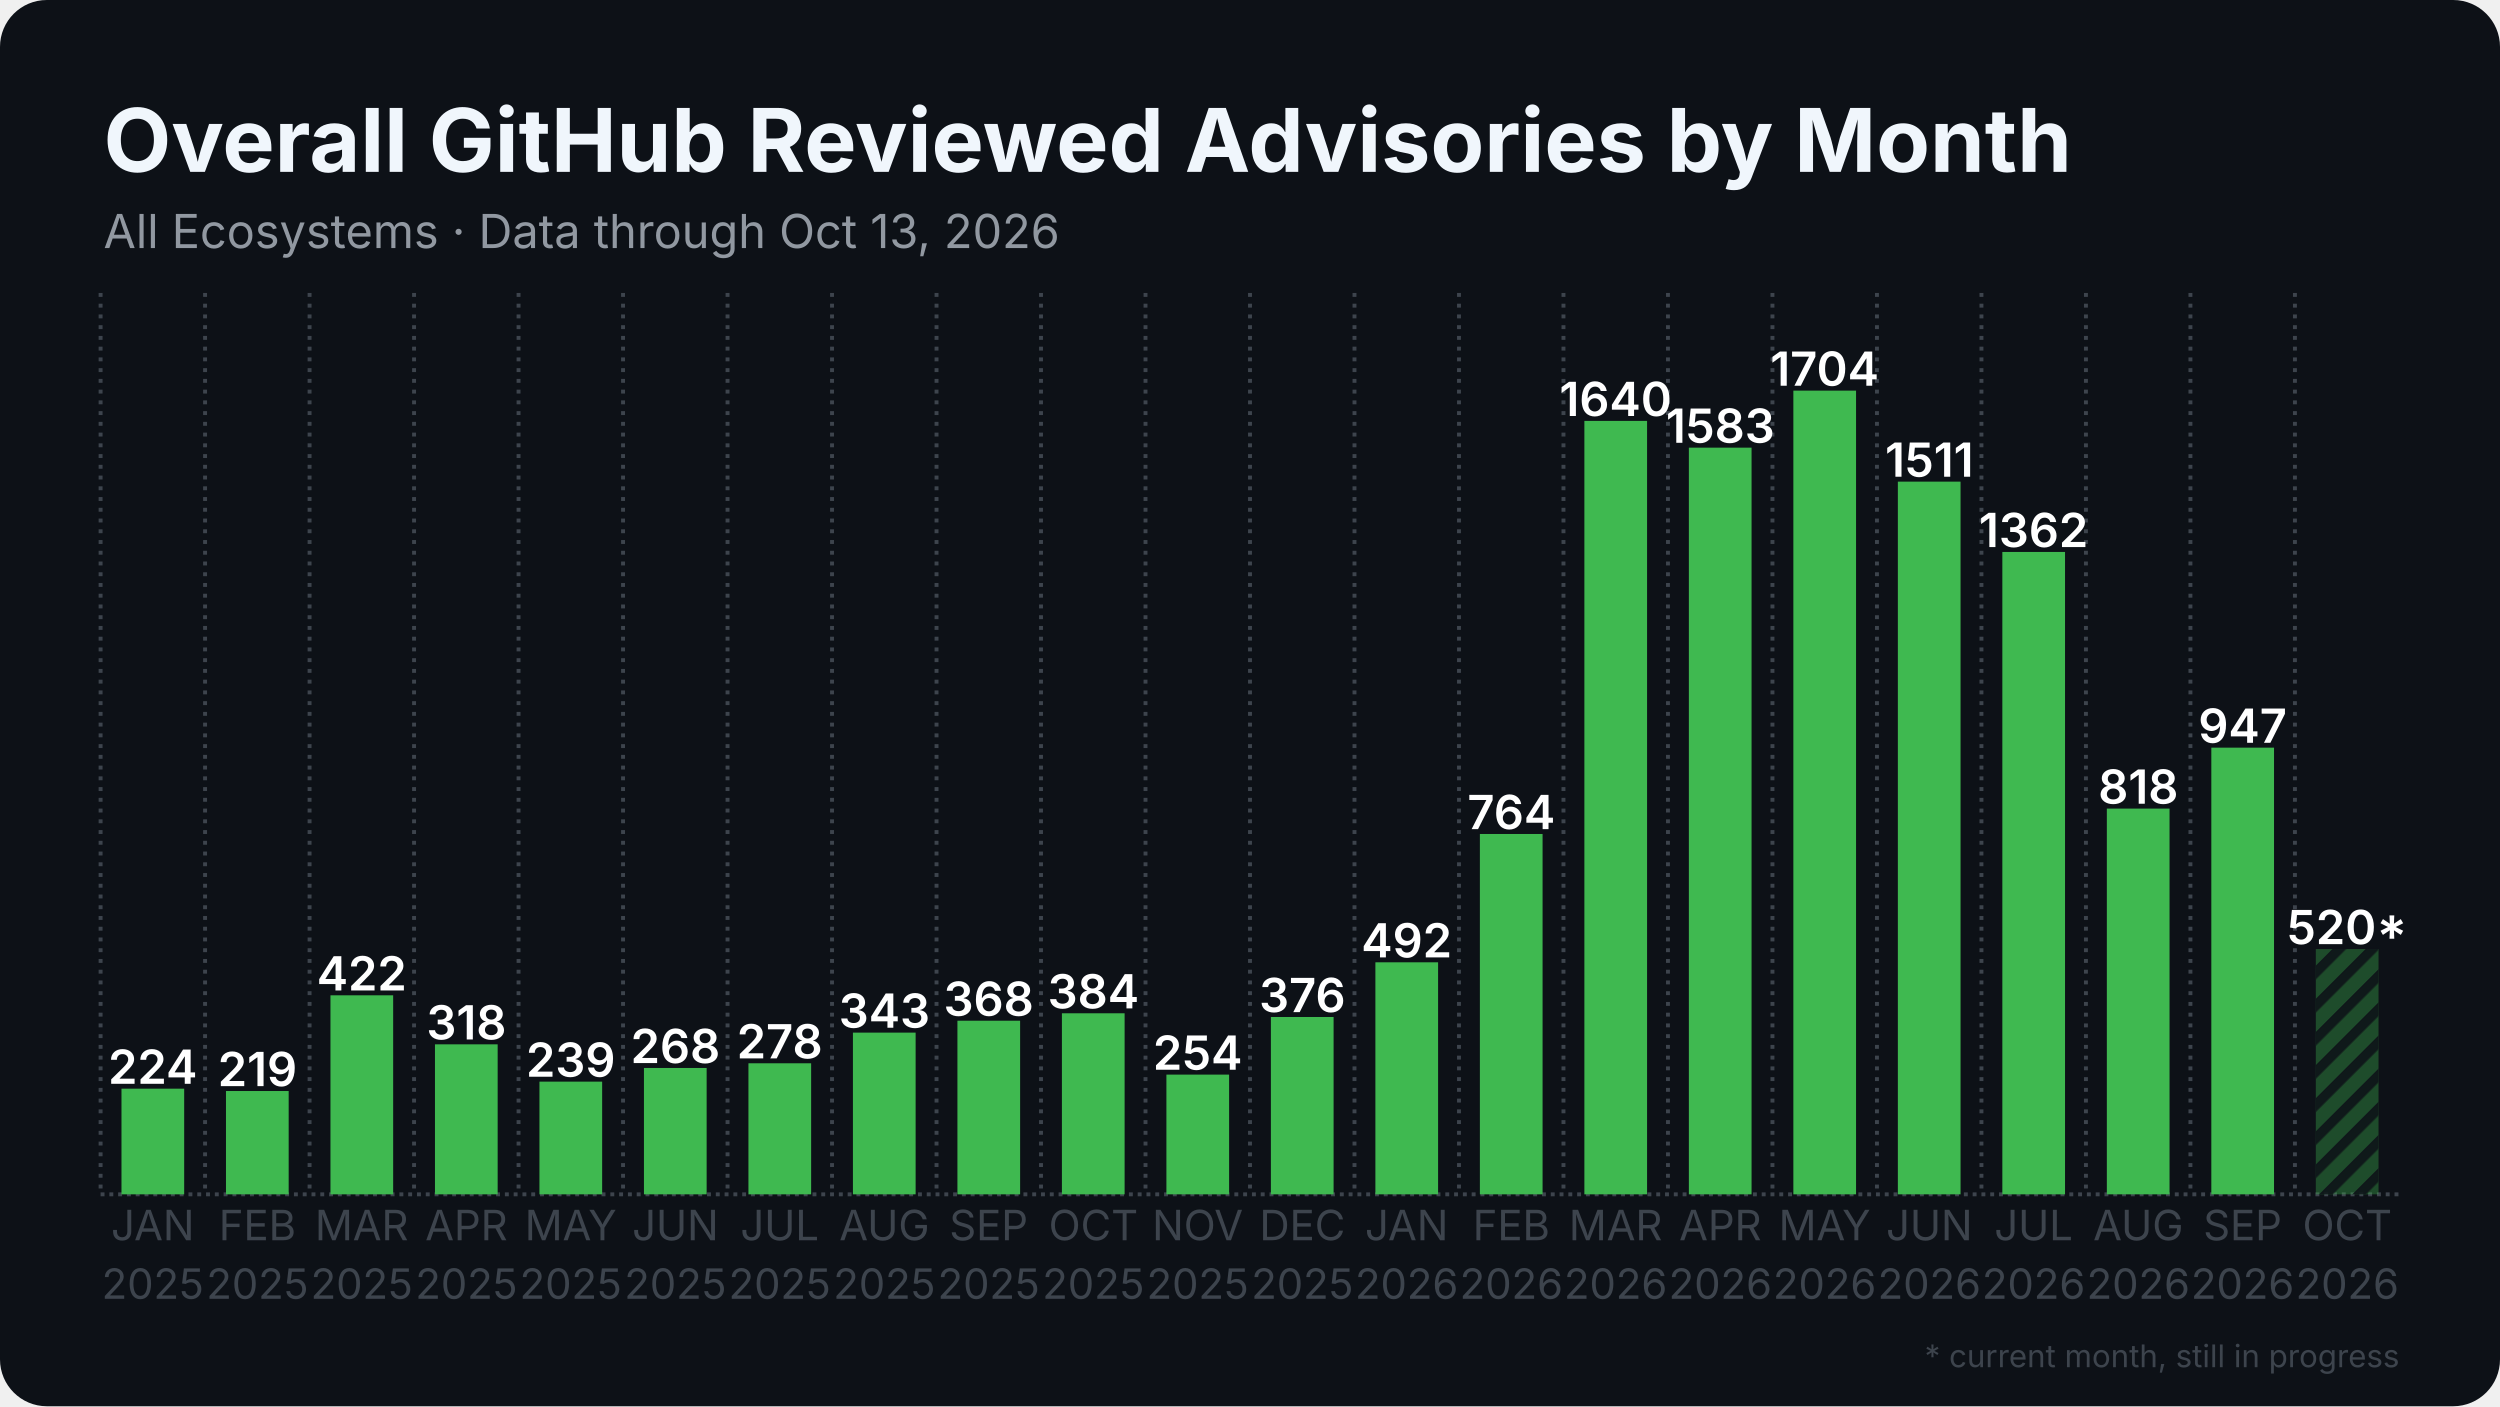
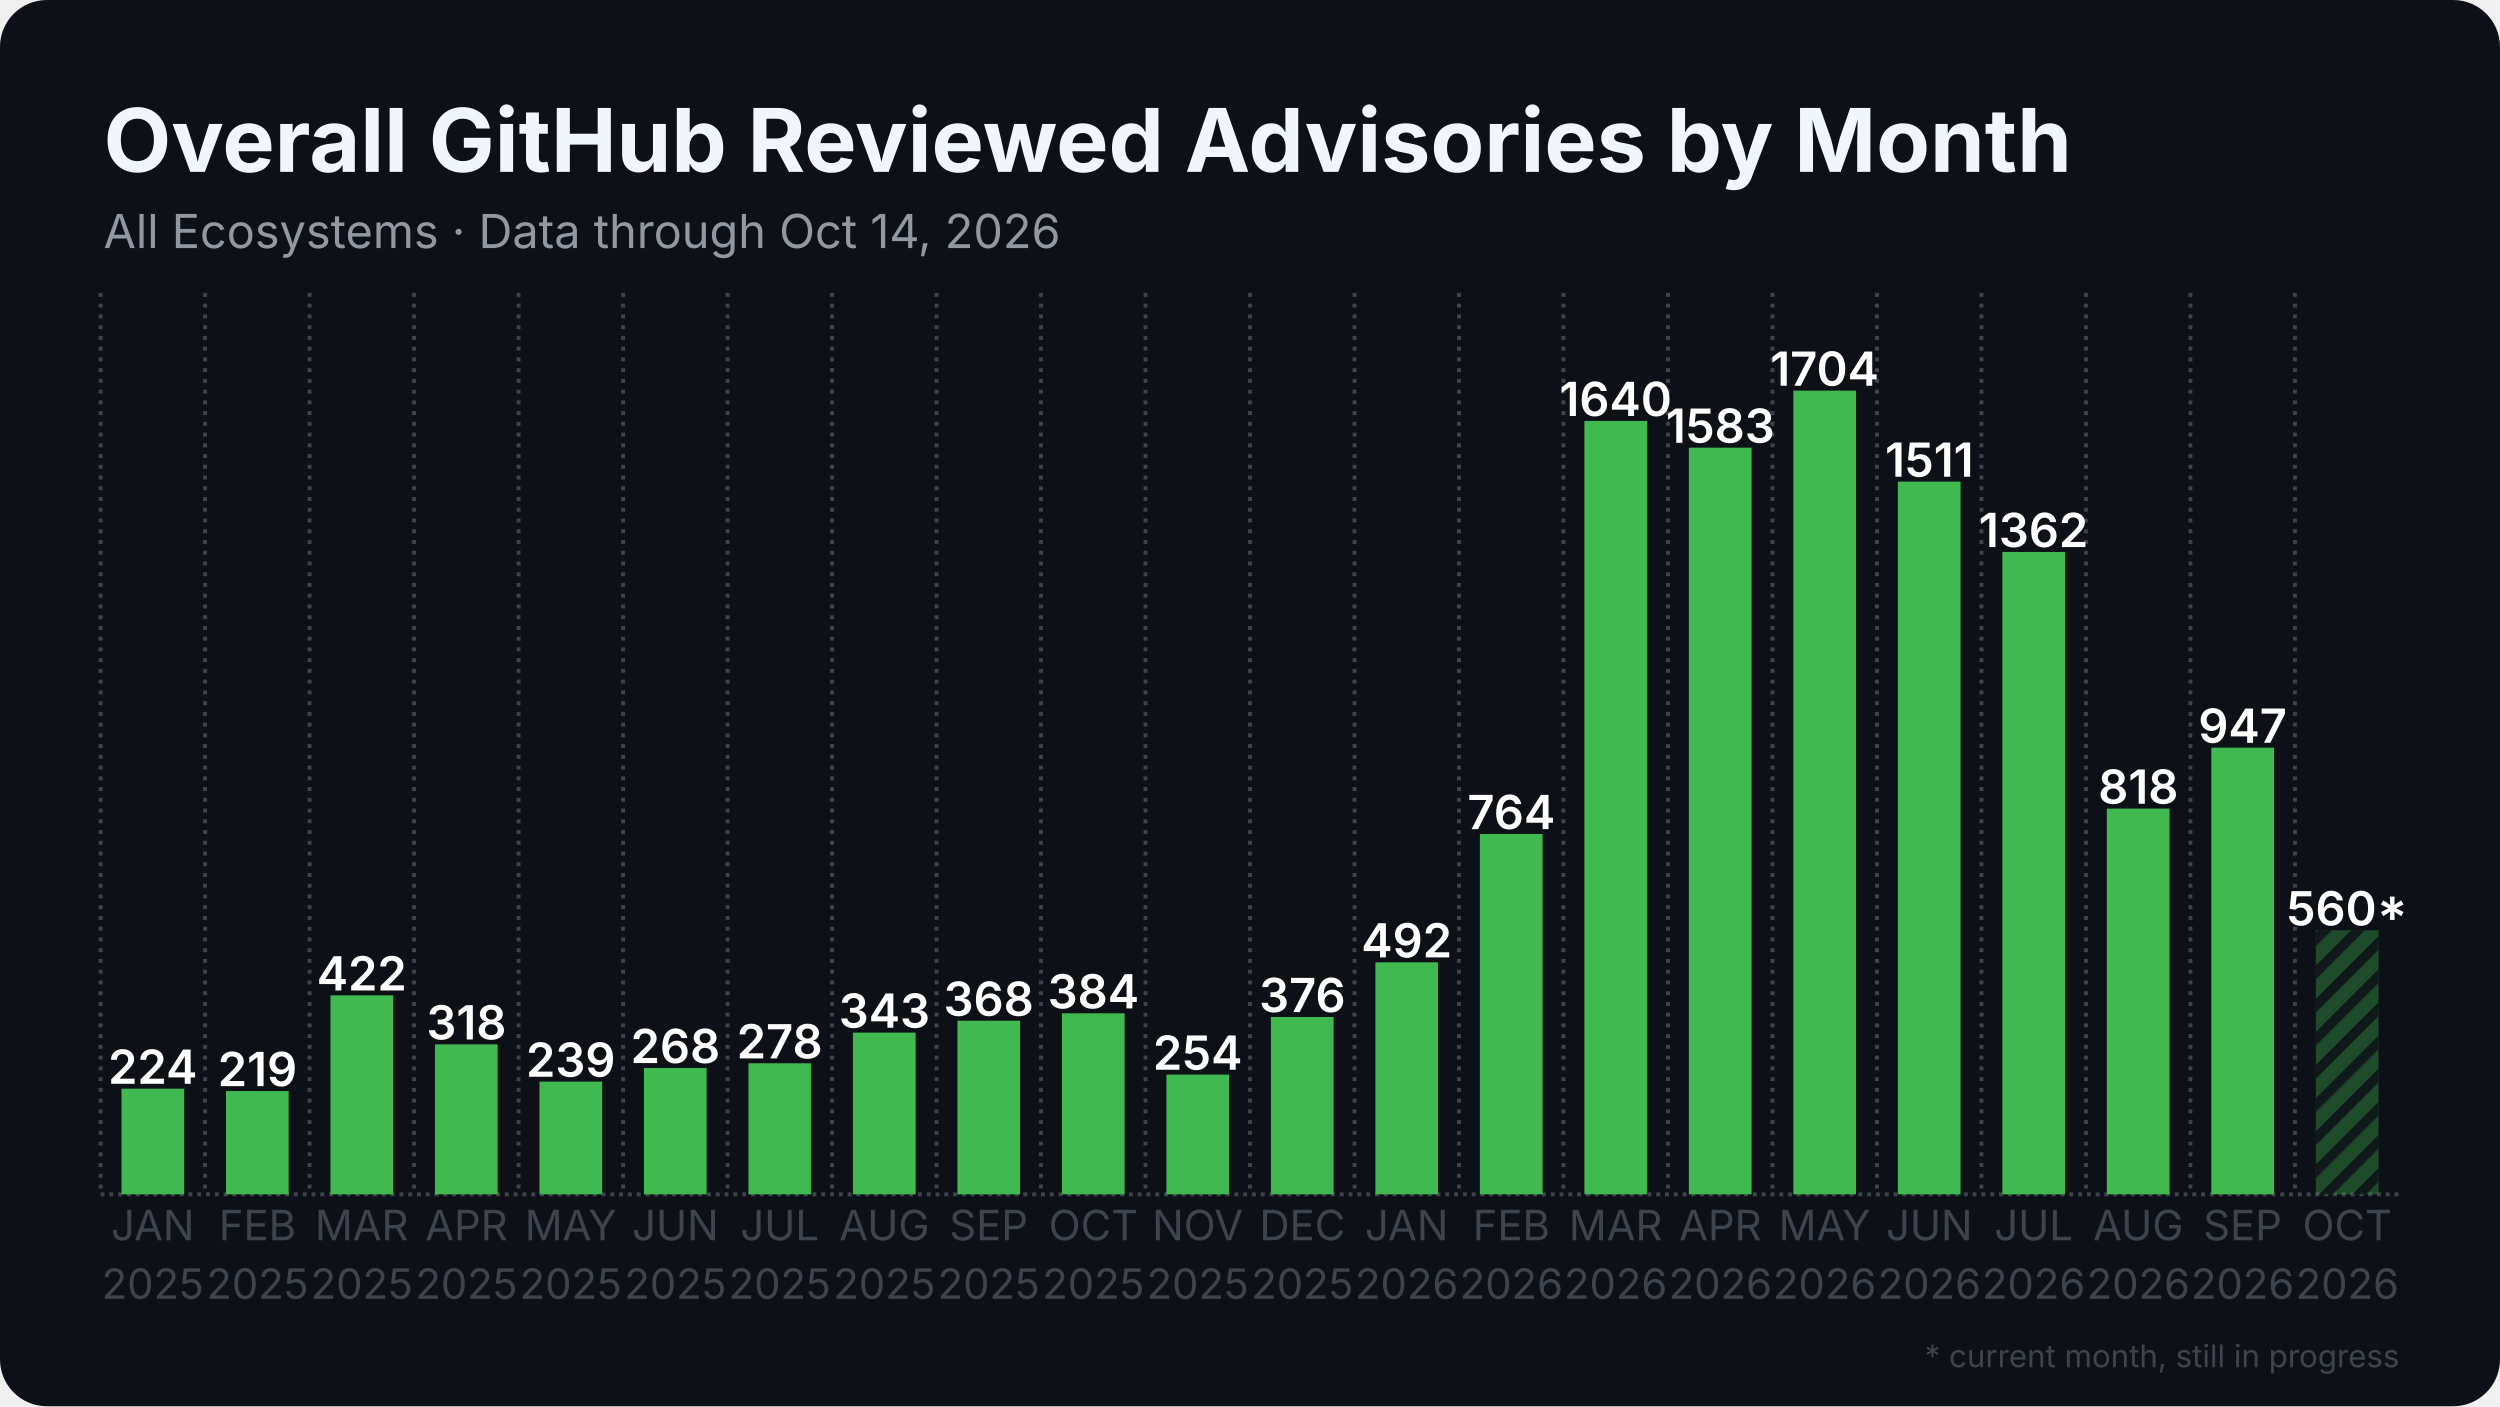
<svg xmlns="http://www.w3.org/2000/svg" width="1280" height="720" viewBox="0 0 1280 720">
  <rect width="1280" height="720" rx="24" fill="#0d1117" />
  <defs>
    <pattern id="stripes" width="12" height="12" patternUnits="userSpaceOnUse" patternTransform="rotate(45)">
      <rect width="12" height="12" fill="none" />
      <rect width="5" height="12" fill="#0d1117" opacity="0.85" />
    </pattern>
  </defs>
  <line x1="51.5" y1="611.5" x2="1228.5" y2="611.5" stroke="#3d444d" stroke-width="2" stroke-dasharray="2 2.5" />
  <line x1="51.5" y1="150.0" x2="51.5" y2="611.5" stroke="#3d444d" stroke-width="2" stroke-dasharray="2 3.5" />
  <line x1="105.0" y1="150.0" x2="105.0" y2="611.5" stroke="#3d444d" stroke-width="2" stroke-dasharray="2 3.5" />
  <line x1="158.5" y1="150.0" x2="158.5" y2="611.5" stroke="#3d444d" stroke-width="2" stroke-dasharray="2 3.5" />
  <line x1="212.0" y1="150.0" x2="212.0" y2="611.5" stroke="#3d444d" stroke-width="2" stroke-dasharray="2 3.5" />
  <line x1="265.5" y1="150.0" x2="265.5" y2="611.5" stroke="#3d444d" stroke-width="2" stroke-dasharray="2 3.5" />
  <line x1="319.0" y1="150.0" x2="319.0" y2="611.5" stroke="#3d444d" stroke-width="2" stroke-dasharray="2 3.5" />
  <line x1="372.5" y1="150.0" x2="372.5" y2="611.5" stroke="#3d444d" stroke-width="2" stroke-dasharray="2 3.5" />
  <line x1="426.0" y1="150.0" x2="426.0" y2="611.5" stroke="#3d444d" stroke-width="2" stroke-dasharray="2 3.5" />
  <line x1="479.5" y1="150.0" x2="479.5" y2="611.5" stroke="#3d444d" stroke-width="2" stroke-dasharray="2 3.5" />
  <line x1="533.0" y1="150.0" x2="533.0" y2="611.5" stroke="#3d444d" stroke-width="2" stroke-dasharray="2 3.5" />
  <line x1="586.5" y1="150.0" x2="586.5" y2="611.5" stroke="#3d444d" stroke-width="2" stroke-dasharray="2 3.5" />
  <line x1="640.0" y1="150.0" x2="640.0" y2="611.5" stroke="#3d444d" stroke-width="2" stroke-dasharray="2 3.5" />
  <line x1="693.5" y1="150.0" x2="693.5" y2="611.5" stroke="#3d444d" stroke-width="2" stroke-dasharray="2 3.5" />
  <line x1="747.0" y1="150.0" x2="747.0" y2="611.5" stroke="#3d444d" stroke-width="2" stroke-dasharray="2 3.5" />
  <line x1="800.5" y1="150.0" x2="800.5" y2="611.5" stroke="#3d444d" stroke-width="2" stroke-dasharray="2 3.5" />
  <line x1="854.0" y1="150.0" x2="854.0" y2="611.5" stroke="#3d444d" stroke-width="2" stroke-dasharray="2 3.5" />
  <line x1="907.5" y1="150.0" x2="907.5" y2="611.5" stroke="#3d444d" stroke-width="2" stroke-dasharray="2 3.5" />
  <line x1="961.0" y1="150.0" x2="961.0" y2="611.5" stroke="#3d444d" stroke-width="2" stroke-dasharray="2 3.5" />
  <line x1="1014.5" y1="150.0" x2="1014.5" y2="611.5" stroke="#3d444d" stroke-width="2" stroke-dasharray="2 3.5" />
  <line x1="1068.0" y1="150.0" x2="1068.0" y2="611.5" stroke="#3d444d" stroke-width="2" stroke-dasharray="2 3.5" />
  <line x1="1121.5" y1="150.0" x2="1121.5" y2="611.5" stroke="#3d444d" stroke-width="2" stroke-dasharray="2 3.5" />
  <line x1="1175.0" y1="150.0" x2="1175.0" y2="611.5" stroke="#3d444d" stroke-width="2" stroke-dasharray="2 3.5" />
  <rect x="62.2" y="557.4" width="32.1" height="54.1" fill="#3fb950" />
  <text x="78.2" y="554.9" text-anchor="middle" font-family="Inter, Segoe UI, Helvetica, Arial, sans-serif" font-size="24.1" font-weight="600" fill="#ffffff">224</text>
  <rect x="115.7" y="558.6" width="32.1" height="52.9" fill="#3fb950" />
  <text x="131.8" y="556.1" text-anchor="middle" font-family="Inter, Segoe UI, Helvetica, Arial, sans-serif" font-size="24.1" font-weight="600" fill="#ffffff">219</text>
  <rect x="169.2" y="509.6" width="32.1" height="101.9" fill="#3fb950" />
  <text x="185.2" y="507.1" text-anchor="middle" font-family="Inter, Segoe UI, Helvetica, Arial, sans-serif" font-size="24.1" font-weight="600" fill="#ffffff">422</text>
  <rect x="222.7" y="534.7" width="32.1" height="76.8" fill="#3fb950" />
  <text x="238.8" y="532.2" text-anchor="middle" font-family="Inter, Segoe UI, Helvetica, Arial, sans-serif" font-size="24.1" font-weight="600" fill="#ffffff">318</text>
  <rect x="276.2" y="553.8" width="32.1" height="57.7" fill="#3fb950" />
  <text x="292.2" y="551.3" text-anchor="middle" font-family="Inter, Segoe UI, Helvetica, Arial, sans-serif" font-size="24.1" font-weight="600" fill="#ffffff">239</text>
  <rect x="329.7" y="546.8" width="32.1" height="64.7" fill="#3fb950" />
  <text x="345.8" y="544.3" text-anchor="middle" font-family="Inter, Segoe UI, Helvetica, Arial, sans-serif" font-size="24.1" font-weight="600" fill="#ffffff">268</text>
  <rect x="383.2" y="544.4" width="32.1" height="67.1" fill="#3fb950" />
  <text x="399.2" y="541.9" text-anchor="middle" font-family="Inter, Segoe UI, Helvetica, Arial, sans-serif" font-size="24.1" font-weight="600" fill="#ffffff">278</text>
  <rect x="436.7" y="528.7" width="32.1" height="82.8" fill="#3fb950" />
  <text x="452.8" y="526.2" text-anchor="middle" font-family="Inter, Segoe UI, Helvetica, Arial, sans-serif" font-size="24.1" font-weight="600" fill="#ffffff">343</text>
  <rect x="490.2" y="522.6" width="32.1" height="88.9" fill="#3fb950" />
  <text x="506.2" y="520.1" text-anchor="middle" font-family="Inter, Segoe UI, Helvetica, Arial, sans-serif" font-size="24.1" font-weight="600" fill="#ffffff">368</text>
  <rect x="543.7" y="518.8" width="32.1" height="92.7" fill="#3fb950" />
  <text x="559.8" y="516.3" text-anchor="middle" font-family="Inter, Segoe UI, Helvetica, Arial, sans-serif" font-size="24.1" font-weight="600" fill="#ffffff">384</text>
  <rect x="597.2" y="550.2" width="32.1" height="61.3" fill="#3fb950" />
  <text x="613.2" y="547.7" text-anchor="middle" font-family="Inter, Segoe UI, Helvetica, Arial, sans-serif" font-size="24.1" font-weight="600" fill="#ffffff">254</text>
  <rect x="650.7" y="520.7" width="32.1" height="90.8" fill="#3fb950" />
  <text x="666.8" y="518.2" text-anchor="middle" font-family="Inter, Segoe UI, Helvetica, Arial, sans-serif" font-size="24.1" font-weight="600" fill="#ffffff">376</text>
  <rect x="704.2" y="492.7" width="32.1" height="118.8" fill="#3fb950" />
  <text x="720.2" y="490.2" text-anchor="middle" font-family="Inter, Segoe UI, Helvetica, Arial, sans-serif" font-size="24.1" font-weight="600" fill="#ffffff">492</text>
  <rect x="757.7" y="427.0" width="32.1" height="184.5" fill="#3fb950" />
  <text x="773.8" y="424.5" text-anchor="middle" font-family="Inter, Segoe UI, Helvetica, Arial, sans-serif" font-size="24.1" font-weight="600" fill="#ffffff">764</text>
  <rect x="811.2" y="215.5" width="32.1" height="396.0" fill="#3fb950" />
  <text x="827.2" y="213.0" text-anchor="middle" font-family="Inter, Segoe UI, Helvetica, Arial, sans-serif" font-size="24.1" font-weight="600" fill="#ffffff">1640</text>
  <rect x="864.7" y="229.2" width="32.1" height="382.3" fill="#3fb950" />
  <text x="880.8" y="226.7" text-anchor="middle" font-family="Inter, Segoe UI, Helvetica, Arial, sans-serif" font-size="24.1" font-weight="600" fill="#ffffff">1583</text>
  <rect x="918.2" y="200.0" width="32.1" height="411.5" fill="#3fb950" />
  <text x="934.2" y="197.5" text-anchor="middle" font-family="Inter, Segoe UI, Helvetica, Arial, sans-serif" font-size="24.1" font-weight="600" fill="#ffffff">1704</text>
  <rect x="971.7" y="246.6" width="32.1" height="364.9" fill="#3fb950" />
  <text x="987.8" y="244.1" text-anchor="middle" font-family="Inter, Segoe UI, Helvetica, Arial, sans-serif" font-size="24.1" font-weight="600" fill="#ffffff">1511</text>
  <rect x="1025.2" y="282.6" width="32.1" height="328.9" fill="#3fb950" />
  <text x="1041.2" y="280.1" text-anchor="middle" font-family="Inter, Segoe UI, Helvetica, Arial, sans-serif" font-size="24.1" font-weight="600" fill="#ffffff">1362</text>
  <rect x="1078.7" y="414.0" width="32.1" height="197.5" fill="#3fb950" />
  <text x="1094.8" y="411.5" text-anchor="middle" font-family="Inter, Segoe UI, Helvetica, Arial, sans-serif" font-size="24.1" font-weight="600" fill="#ffffff">818</text>
  <rect x="1132.2" y="382.8" width="32.1" height="228.7" fill="#3fb950" />
  <text x="1148.2" y="380.3" text-anchor="middle" font-family="Inter, Segoe UI, Helvetica, Arial, sans-serif" font-size="24.1" font-weight="600" fill="#ffffff">947</text>
-   <rect x="1185.7" y="485.9" width="32.1" height="125.6" fill="#3fb950" opacity="0.35" />
-   <rect x="1185.7" y="485.9" width="32.1" height="125.6" fill="url(#stripes)" />
-   <text x="1201.8" y="483.4" text-anchor="middle" font-family="Inter, Segoe UI, Helvetica, Arial, sans-serif" font-size="24.1" font-weight="600" fill="#ffffff">520*</text>
+   <rect x="1185.7" y="476.3" width="32.1" height="135.2" fill="#3fb950" opacity="0.35" />
+   <rect x="1185.7" y="476.3" width="32.1" height="135.2" fill="url(#stripes)" />
+   <text x="1201.8" y="473.8" text-anchor="middle" font-family="Inter, Segoe UI, Helvetica, Arial, sans-serif" font-size="24.1" font-weight="600" fill="#ffffff">560*</text>
  <text x="78.2" y="635" text-anchor="middle" font-family="Inter, Segoe UI, Helvetica, Arial, sans-serif" font-size="21.4" fill="#3d444d">JAN</text>
  <text x="78.2" y="665" text-anchor="middle" font-family="Inter, Segoe UI, Helvetica, Arial, sans-serif" font-size="21.4" fill="#3d444d">2025</text>
  <text x="131.8" y="635" text-anchor="middle" font-family="Inter, Segoe UI, Helvetica, Arial, sans-serif" font-size="21.4" fill="#3d444d">FEB</text>
  <text x="131.8" y="665" text-anchor="middle" font-family="Inter, Segoe UI, Helvetica, Arial, sans-serif" font-size="21.4" fill="#3d444d">2025</text>
  <text x="185.2" y="635" text-anchor="middle" font-family="Inter, Segoe UI, Helvetica, Arial, sans-serif" font-size="21.4" fill="#3d444d">MAR</text>
  <text x="185.2" y="665" text-anchor="middle" font-family="Inter, Segoe UI, Helvetica, Arial, sans-serif" font-size="21.4" fill="#3d444d">2025</text>
  <text x="238.8" y="635" text-anchor="middle" font-family="Inter, Segoe UI, Helvetica, Arial, sans-serif" font-size="21.4" fill="#3d444d">APR</text>
  <text x="238.8" y="665" text-anchor="middle" font-family="Inter, Segoe UI, Helvetica, Arial, sans-serif" font-size="21.4" fill="#3d444d">2025</text>
  <text x="292.2" y="635" text-anchor="middle" font-family="Inter, Segoe UI, Helvetica, Arial, sans-serif" font-size="21.4" fill="#3d444d">MAY</text>
  <text x="292.2" y="665" text-anchor="middle" font-family="Inter, Segoe UI, Helvetica, Arial, sans-serif" font-size="21.4" fill="#3d444d">2025</text>
  <text x="345.8" y="635" text-anchor="middle" font-family="Inter, Segoe UI, Helvetica, Arial, sans-serif" font-size="21.4" fill="#3d444d">JUN</text>
  <text x="345.8" y="665" text-anchor="middle" font-family="Inter, Segoe UI, Helvetica, Arial, sans-serif" font-size="21.4" fill="#3d444d">2025</text>
  <text x="399.2" y="635" text-anchor="middle" font-family="Inter, Segoe UI, Helvetica, Arial, sans-serif" font-size="21.4" fill="#3d444d">JUL</text>
  <text x="399.2" y="665" text-anchor="middle" font-family="Inter, Segoe UI, Helvetica, Arial, sans-serif" font-size="21.4" fill="#3d444d">2025</text>
  <text x="452.8" y="635" text-anchor="middle" font-family="Inter, Segoe UI, Helvetica, Arial, sans-serif" font-size="21.4" fill="#3d444d">AUG</text>
  <text x="452.8" y="665" text-anchor="middle" font-family="Inter, Segoe UI, Helvetica, Arial, sans-serif" font-size="21.4" fill="#3d444d">2025</text>
  <text x="506.2" y="635" text-anchor="middle" font-family="Inter, Segoe UI, Helvetica, Arial, sans-serif" font-size="21.4" fill="#3d444d">SEP</text>
  <text x="506.2" y="665" text-anchor="middle" font-family="Inter, Segoe UI, Helvetica, Arial, sans-serif" font-size="21.4" fill="#3d444d">2025</text>
  <text x="559.8" y="635" text-anchor="middle" font-family="Inter, Segoe UI, Helvetica, Arial, sans-serif" font-size="21.4" fill="#3d444d">OCT</text>
  <text x="559.8" y="665" text-anchor="middle" font-family="Inter, Segoe UI, Helvetica, Arial, sans-serif" font-size="21.4" fill="#3d444d">2025</text>
  <text x="613.2" y="635" text-anchor="middle" font-family="Inter, Segoe UI, Helvetica, Arial, sans-serif" font-size="21.4" fill="#3d444d">NOV</text>
  <text x="613.2" y="665" text-anchor="middle" font-family="Inter, Segoe UI, Helvetica, Arial, sans-serif" font-size="21.4" fill="#3d444d">2025</text>
  <text x="666.8" y="635" text-anchor="middle" font-family="Inter, Segoe UI, Helvetica, Arial, sans-serif" font-size="21.4" fill="#3d444d">DEC</text>
  <text x="666.8" y="665" text-anchor="middle" font-family="Inter, Segoe UI, Helvetica, Arial, sans-serif" font-size="21.4" fill="#3d444d">2025</text>
  <text x="720.2" y="635" text-anchor="middle" font-family="Inter, Segoe UI, Helvetica, Arial, sans-serif" font-size="21.4" fill="#3d444d">JAN</text>
  <text x="720.2" y="665" text-anchor="middle" font-family="Inter, Segoe UI, Helvetica, Arial, sans-serif" font-size="21.4" fill="#3d444d">2026</text>
  <text x="773.8" y="635" text-anchor="middle" font-family="Inter, Segoe UI, Helvetica, Arial, sans-serif" font-size="21.4" fill="#3d444d">FEB</text>
  <text x="773.8" y="665" text-anchor="middle" font-family="Inter, Segoe UI, Helvetica, Arial, sans-serif" font-size="21.4" fill="#3d444d">2026</text>
  <text x="827.2" y="635" text-anchor="middle" font-family="Inter, Segoe UI, Helvetica, Arial, sans-serif" font-size="21.4" fill="#3d444d">MAR</text>
  <text x="827.2" y="665" text-anchor="middle" font-family="Inter, Segoe UI, Helvetica, Arial, sans-serif" font-size="21.4" fill="#3d444d">2026</text>
  <text x="880.8" y="635" text-anchor="middle" font-family="Inter, Segoe UI, Helvetica, Arial, sans-serif" font-size="21.4" fill="#3d444d">APR</text>
  <text x="880.8" y="665" text-anchor="middle" font-family="Inter, Segoe UI, Helvetica, Arial, sans-serif" font-size="21.4" fill="#3d444d">2026</text>
  <text x="934.2" y="635" text-anchor="middle" font-family="Inter, Segoe UI, Helvetica, Arial, sans-serif" font-size="21.4" fill="#3d444d">MAY</text>
  <text x="934.2" y="665" text-anchor="middle" font-family="Inter, Segoe UI, Helvetica, Arial, sans-serif" font-size="21.4" fill="#3d444d">2026</text>
  <text x="987.8" y="635" text-anchor="middle" font-family="Inter, Segoe UI, Helvetica, Arial, sans-serif" font-size="21.4" fill="#3d444d">JUN</text>
  <text x="987.8" y="665" text-anchor="middle" font-family="Inter, Segoe UI, Helvetica, Arial, sans-serif" font-size="21.4" fill="#3d444d">2026</text>
  <text x="1041.2" y="635" text-anchor="middle" font-family="Inter, Segoe UI, Helvetica, Arial, sans-serif" font-size="21.4" fill="#3d444d">JUL</text>
  <text x="1041.2" y="665" text-anchor="middle" font-family="Inter, Segoe UI, Helvetica, Arial, sans-serif" font-size="21.4" fill="#3d444d">2026</text>
  <text x="1094.8" y="635" text-anchor="middle" font-family="Inter, Segoe UI, Helvetica, Arial, sans-serif" font-size="21.4" fill="#3d444d">AUG</text>
  <text x="1094.8" y="665" text-anchor="middle" font-family="Inter, Segoe UI, Helvetica, Arial, sans-serif" font-size="21.4" fill="#3d444d">2026</text>
  <text x="1148.2" y="635" text-anchor="middle" font-family="Inter, Segoe UI, Helvetica, Arial, sans-serif" font-size="21.4" fill="#3d444d">SEP</text>
  <text x="1148.2" y="665" text-anchor="middle" font-family="Inter, Segoe UI, Helvetica, Arial, sans-serif" font-size="21.4" fill="#3d444d">2026</text>
  <text x="1201.8" y="635" text-anchor="middle" font-family="Inter, Segoe UI, Helvetica, Arial, sans-serif" font-size="21.4" fill="#3d444d">OCT</text>
  <text x="1201.8" y="665" text-anchor="middle" font-family="Inter, Segoe UI, Helvetica, Arial, sans-serif" font-size="21.4" fill="#3d444d">2026</text>
  <text x="53.0" y="88.0" font-family="Inter, Segoe UI, Helvetica, Arial, sans-serif" font-size="45" font-weight="700" fill="#f0f6fc">Overall GitHub Reviewed Advisories by Month</text>
-   <text x="53.0" y="127.0" font-family="Inter, Segoe UI, Helvetica, Arial, sans-serif" font-size="24" fill="#9198a1">All Ecosystems · Data through Oct 13, 2026</text>
+   <text x="53.0" y="127.0" font-family="Inter, Segoe UI, Helvetica, Arial, sans-serif" font-size="24" fill="#9198a1">All Ecosystems · Data through Oct 14, 2026</text>
  <text x="1228.5" y="700" text-anchor="end" font-family="Inter, Segoe UI, Helvetica, Arial, sans-serif" font-size="16" fill="#3d444d">* current month, still in progress</text>
</svg>
